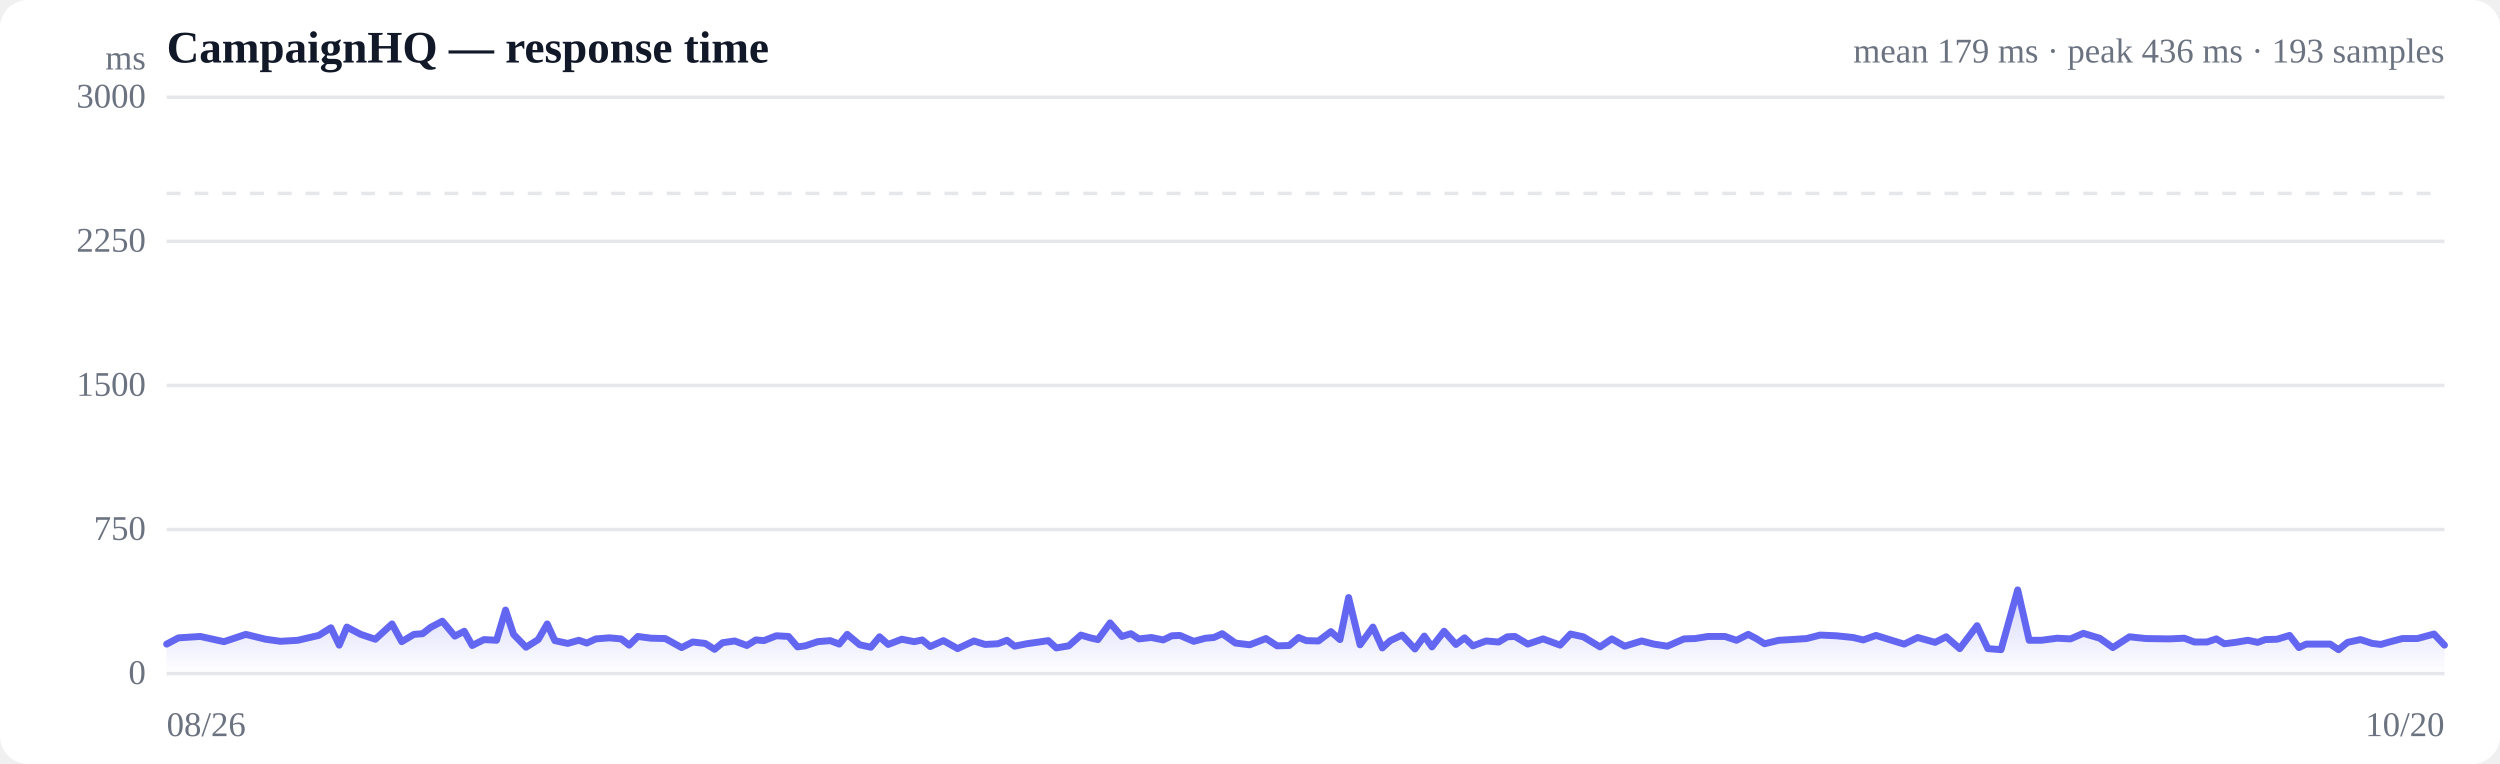
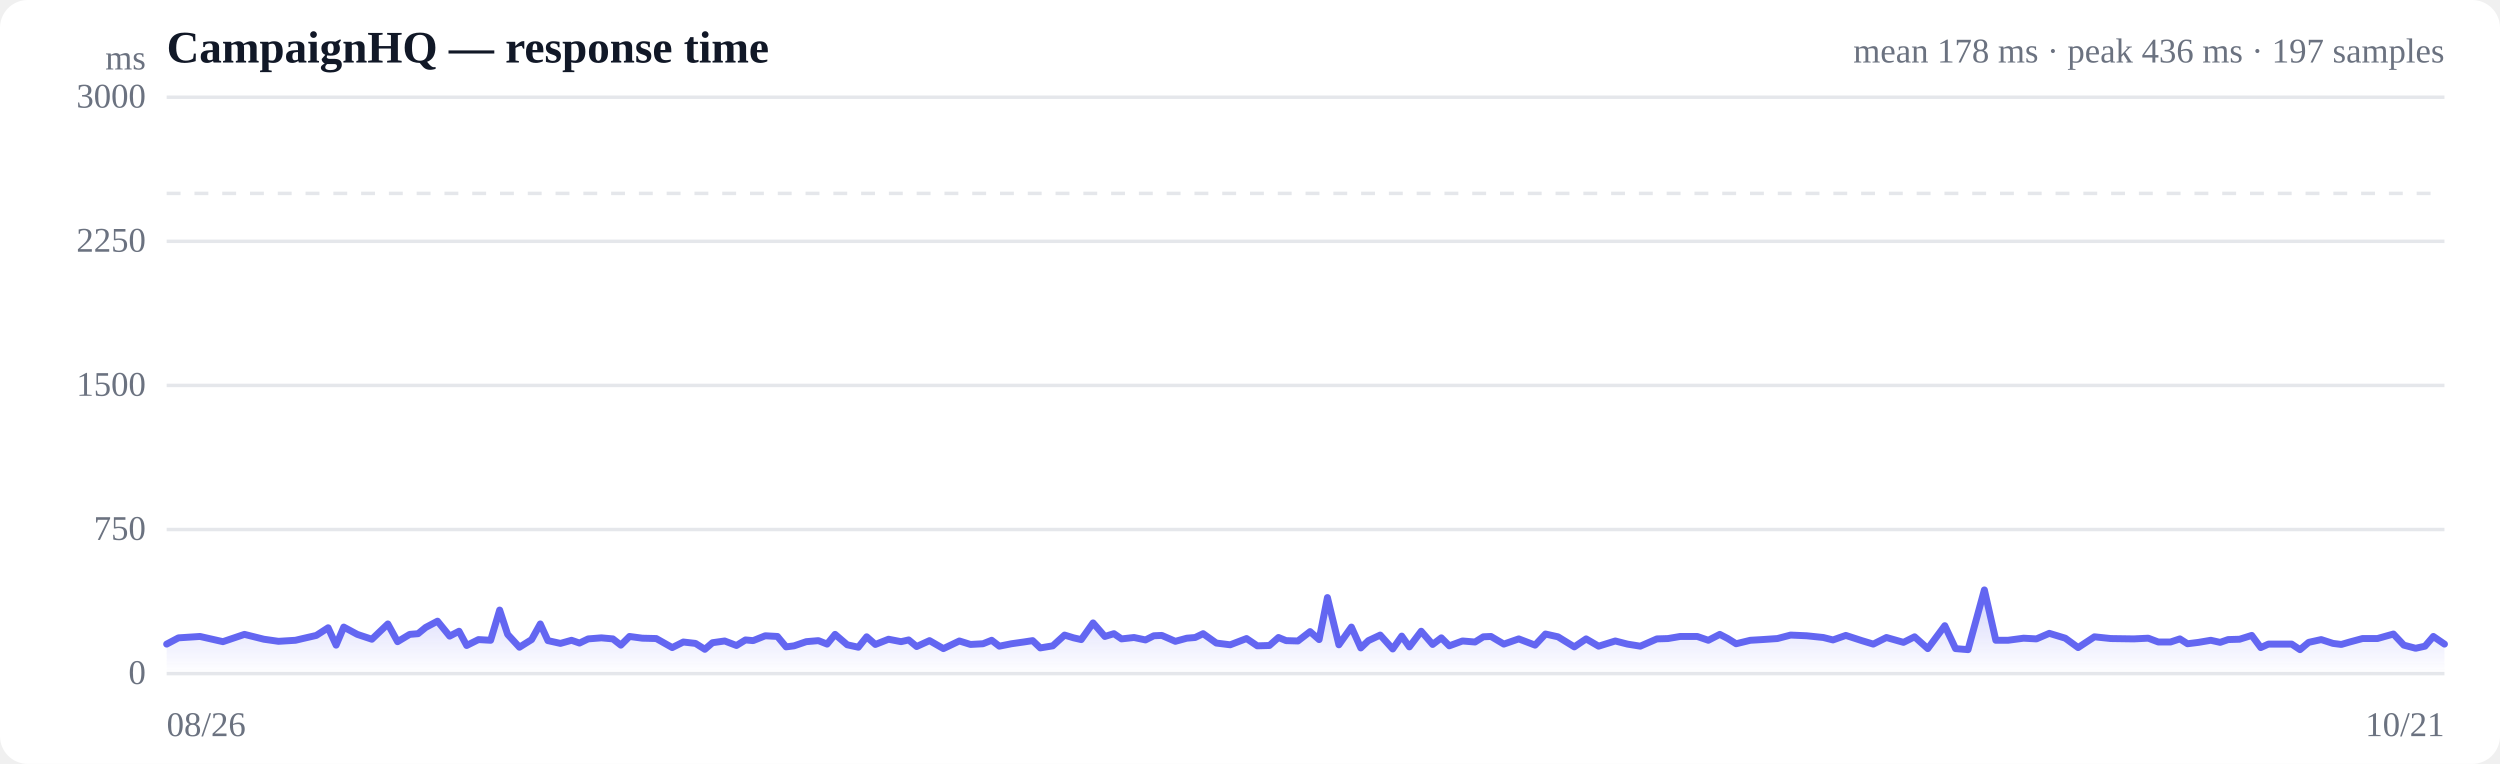
<svg xmlns="http://www.w3.org/2000/svg" viewBox="0 0 720 220" width="720" height="220" role="img" aria-label="Response time over time">
  <style>
  :root { color-scheme: light dark; }
  .bg { fill: #ffffff; }
  .grid { stroke: #e5e7eb; stroke-width: 1; }
  .axis { fill: #6b7280; font-size: 10px; }
  .title { fill: #111827; font-size: 13px; font-weight: 600; }
  .sub { fill: #6b7280; font-size: 10px; }
  .line { stroke: #6366f1; stroke-width: 2; fill: none; stroke-linejoin: round; stroke-linecap: round; }
  .area { fill: url(#fade); }
  .dot-degraded { fill: #f59e0b; }
  .dot-down { fill: #ef4444; }
  .empty { fill: #9ca3af; font-size: 12px; }
  @media (prefers-color-scheme: dark) {
    .bg { fill: #0b0f19; }
    .grid { stroke: #1f2937; }
    .axis, .sub { fill: #9ca3af; }
    .title { fill: #f3f4f6; }
    .line { stroke: #818cf8; }
  }
</style>
  <defs>
    <linearGradient id="fade" x1="0" y1="0" x2="0" y2="1">
      <stop offset="0%" stop-color="#6366f1" stop-opacity="0.28" />
      <stop offset="100%" stop-color="#6366f1" stop-opacity="0" />
    </linearGradient>
  </defs>
  <rect class="bg" width="720" height="220" rx="8" />
  <text class="title" x="48" y="18">CampaignHQ — response time</text>
-   <text class="sub" x="704" y="18" text-anchor="end">mean 179 ms · peak 436 ms · 193 samples</text>
+   <text class="sub" x="704" y="18" text-anchor="end">mean 178 ms · peak 436 ms · 197 samples</text>
  <line class="grid" x1="48" y1="194.0" x2="704" y2="194.0" />
  <text class="axis" x="42" y="197" text-anchor="end">0</text>
  <line class="grid" x1="48" y1="152.5" x2="704" y2="152.5" />
  <text class="axis" x="42" y="155.5" text-anchor="end">750</text>
  <line class="grid" x1="48" y1="111.0" x2="704" y2="111.0" />
  <text class="axis" x="42" y="114" text-anchor="end">1500</text>
  <line class="grid" x1="48" y1="69.5" x2="704" y2="69.5" />
  <text class="axis" x="42" y="72.5" text-anchor="end">2250</text>
  <line class="grid" x1="48" y1="28.0" x2="704" y2="28.0" />
  <text class="axis" x="42" y="31" text-anchor="end">3000</text>
  <line class="grid" stroke-dasharray="4 4" x1="48" y1="55.7" x2="704" y2="55.7" />
-   <path class="area" d="M48.0,185.5 L48.0,185.5 L51.4,183.7 L57.7,183.3 L64.5,184.8 L70.8,182.7 L76.5,184.1 L80.8,184.7 L85.8,184.4 L87.9,183.9 L91.8,183.0 L95.3,180.8 L97.7,185.8 L99.9,180.6 L103.9,182.7 L108.1,184.1 L112.9,179.7 L115.7,184.8 L119.2,182.7 L121.7,182.5 L124.0,180.7 L127.4,178.9 L131.0,183.2 L133.7,181.8 L136.0,185.9 L139.4,184.2 L143.0,184.4 L145.6,175.7 L147.9,182.7 L151.5,186.4 L155.0,184.2 L157.6,179.7 L159.8,184.5 L163.5,185.3 L166.7,184.4 L169.0,185.2 L171.6,184.0 L175.5,183.7 L178.9,184.0 L181.2,185.8 L183.7,183.3 L187.5,183.8 L191.6,183.9 L196.3,186.5 L199.5,184.9 L203.1,185.3 L205.8,187.0 L208.1,185.1 L211.6,184.6 L215.1,185.9 L217.7,184.3 L220.0,184.5 L223.6,183.1 L227.1,183.3 L229.7,186.3 L231.9,186.0 L235.5,184.8 L239.1,184.5 L241.7,185.5 L244.0,182.7 L247.6,185.7 L250.8,186.4 L253.3,183.4 L255.8,185.6 L259.7,184.1 L263.3,184.8 L265.6,184.3 L267.9,186.2 L271.7,184.5 L275.8,186.8 L280.5,184.6 L283.7,185.6 L287.4,185.4 L290.0,184.4 L292.2,186.1 L295.7,185.4 L299.2,184.9 L301.9,184.5 L304.2,186.6 L307.8,186.0 L311.3,182.9 L314.0,183.7 L316.2,184.2 L319.7,179.4 L323.1,183.3 L325.7,182.5 L328.0,184.0 L331.6,183.6 L335.0,184.3 L337.5,183.1 L339.8,183.0 L343.8,184.7 L347.2,183.8 L349.6,183.6 L352.0,182.5 L355.8,185.2 L359.9,185.7 L364.6,183.9 L367.8,186.0 L371.3,185.9 L374.0,183.6 L376.2,184.5 L379.7,184.6 L383.3,181.9 L385.9,184.2 L388.4,172.1 L391.7,185.7 L395.4,180.6 L398.1,186.6 L400.4,184.5 L403.8,182.9 L407.5,186.9 L410.2,183.2 L412.4,186.3 L415.9,181.8 L419.3,185.6 L421.8,183.7 L424.2,186.0 L428.0,184.6 L431.6,184.9 L434.1,183.4 L436.3,183.3 L440.0,185.5 L444.4,184.0 L449.3,185.8 L452.3,182.6 L456.0,183.4 L460.8,186.3 L464.2,184.0 L467.9,186.1 L472.8,184.6 L476.3,185.5 L480.2,186.1 L485.0,184.0 L488.2,183.9 L491.9,183.3 L496.8,183.3 L500.1,184.4 L503.5,182.7 L505.8,183.9 L508.2,185.4 L512.3,184.4 L515.8,184.2 L520.3,183.9 L524.2,182.9 L528.8,183.1 L533.7,183.6 L536.6,184.3 L540.3,183.0 L545.1,184.5 L548.4,185.5 L552.3,183.6 L557.3,185.0 L560.5,183.4 L564.4,186.8 L569.4,180.2 L572.5,186.8 L576.3,187.1 L581.1,169.9 L584.4,184.4 L587.9,184.4 L592.5,183.8 L596.3,184.0 L600.0,182.4 L604.7,183.8 L608.5,186.5 L613.3,183.4 L618.0,183.9 L624.8,184.0 L629.1,183.8 L632.0,184.9 L635.6,184.9 L638.3,184.0 L640.6,185.4 L643.8,185.0 L647.4,184.4 L650.2,185.0 L652.4,184.2 L655.8,184.1 L659.4,183.0 L662.1,186.5 L664.2,185.5 L667.7,185.5 L671.1,185.5 L673.5,187.1 L676.1,185.0 L679.8,184.2 L683.2,185.3 L685.7,185.6 L688.1,184.9 L691.9,183.9 L696.2,183.9 L701.0,182.6 L704.0,185.8 L704.0,194.0 L48.0,194.0 Z" />
-   <path class="line" d="M48.0,185.5 L51.4,183.7 L57.7,183.3 L64.5,184.8 L70.8,182.7 L76.5,184.1 L80.8,184.7 L85.8,184.4 L87.9,183.9 L91.8,183.0 L95.3,180.8 L97.7,185.8 L99.9,180.6 L103.9,182.7 L108.1,184.1 L112.9,179.7 L115.7,184.8 L119.2,182.7 L121.7,182.5 L124.0,180.7 L127.4,178.9 L131.0,183.2 L133.7,181.8 L136.0,185.9 L139.4,184.2 L143.0,184.4 L145.6,175.7 L147.9,182.7 L151.5,186.4 L155.0,184.2 L157.6,179.7 L159.8,184.5 L163.5,185.3 L166.7,184.4 L169.0,185.2 L171.6,184.0 L175.5,183.7 L178.9,184.0 L181.2,185.8 L183.7,183.3 L187.5,183.8 L191.6,183.9 L196.3,186.5 L199.5,184.9 L203.1,185.3 L205.8,187.0 L208.1,185.1 L211.6,184.6 L215.1,185.9 L217.7,184.3 L220.0,184.5 L223.6,183.1 L227.1,183.3 L229.7,186.3 L231.9,186.0 L235.5,184.8 L239.1,184.5 L241.7,185.5 L244.0,182.7 L247.6,185.7 L250.8,186.4 L253.3,183.4 L255.8,185.6 L259.7,184.1 L263.3,184.8 L265.6,184.3 L267.9,186.2 L271.7,184.5 L275.8,186.8 L280.5,184.6 L283.7,185.6 L287.4,185.4 L290.0,184.4 L292.2,186.1 L295.7,185.4 L299.2,184.9 L301.9,184.5 L304.2,186.6 L307.8,186.0 L311.3,182.9 L314.0,183.7 L316.2,184.2 L319.7,179.4 L323.1,183.3 L325.7,182.5 L328.0,184.0 L331.6,183.6 L335.0,184.3 L337.5,183.1 L339.8,183.0 L343.8,184.7 L347.2,183.8 L349.6,183.6 L352.0,182.5 L355.8,185.2 L359.9,185.7 L364.6,183.9 L367.8,186.0 L371.3,185.9 L374.0,183.6 L376.2,184.5 L379.7,184.6 L383.3,181.9 L385.9,184.2 L388.4,172.1 L391.7,185.7 L395.4,180.6 L398.1,186.6 L400.4,184.5 L403.8,182.9 L407.5,186.9 L410.2,183.2 L412.4,186.3 L415.9,181.8 L419.3,185.6 L421.8,183.7 L424.2,186.0 L428.0,184.6 L431.6,184.9 L434.1,183.4 L436.3,183.3 L440.0,185.5 L444.4,184.0 L449.3,185.8 L452.3,182.6 L456.0,183.4 L460.8,186.3 L464.2,184.0 L467.9,186.1 L472.8,184.6 L476.3,185.5 L480.2,186.1 L485.0,184.0 L488.2,183.9 L491.9,183.3 L496.8,183.3 L500.1,184.4 L503.5,182.7 L505.8,183.9 L508.2,185.4 L512.3,184.4 L515.8,184.2 L520.3,183.9 L524.2,182.9 L528.8,183.1 L533.7,183.6 L536.6,184.3 L540.3,183.0 L545.1,184.5 L548.4,185.5 L552.3,183.6 L557.3,185.0 L560.5,183.4 L564.4,186.8 L569.4,180.2 L572.5,186.8 L576.3,187.1 L581.1,169.9 L584.4,184.4 L587.9,184.4 L592.5,183.8 L596.3,184.0 L600.0,182.4 L604.7,183.8 L608.5,186.5 L613.3,183.4 L618.0,183.9 L624.8,184.0 L629.1,183.8 L632.0,184.9 L635.6,184.9 L638.3,184.0 L640.6,185.4 L643.8,185.0 L647.4,184.4 L650.2,185.0 L652.4,184.2 L655.8,184.1 L659.4,183.0 L662.1,186.5 L664.2,185.5 L667.7,185.5 L671.1,185.5 L673.5,187.1 L676.1,185.0 L679.8,184.2 L683.2,185.3 L685.7,185.6 L688.1,184.9 L691.9,183.9 L696.2,183.9 L701.0,182.6 L704.0,185.8" />
+   <path class="area" d="M48.0,185.5 L48.0,185.5 L51.4,183.7 L57.6,183.3 L64.2,184.8 L70.4,182.7 L76.0,184.1 L80.2,184.7 L85.1,184.4 L87.2,183.9 L91.1,183.0 L94.5,180.8 L96.8,185.8 L99.0,180.6 L102.9,182.7 L107.1,184.1 L111.7,179.7 L114.5,184.8 L118.0,182.7 L120.4,182.5 L122.6,180.7 L126.0,178.9 L129.5,183.2 L132.2,181.8 L134.4,185.9 L137.8,184.2 L141.3,184.4 L143.9,175.7 L146.2,182.7 L149.6,186.4 L153.1,184.2 L155.6,179.7 L157.8,184.5 L161.4,185.3 L164.6,184.4 L166.9,185.2 L169.4,184.0 L173.2,183.7 L176.5,184.0 L178.8,185.8 L181.3,183.3 L185.0,183.8 L189.0,183.9 L193.6,186.5 L196.8,184.9 L200.3,185.3 L203.0,187.0 L205.2,185.1 L208.7,184.6 L212.1,185.9 L214.7,184.3 L216.9,184.5 L220.4,183.1 L223.9,183.3 L226.4,186.3 L228.7,186.0 L232.2,184.8 L235.7,184.5 L238.2,185.5 L240.5,182.7 L244.0,185.7 L247.2,186.4 L249.6,183.4 L252.1,185.6 L255.9,184.1 L259.5,184.8 L261.7,184.3 L264.0,186.2 L267.7,184.5 L271.7,186.8 L276.3,184.6 L279.5,185.6 L283.1,185.4 L285.6,184.4 L287.8,186.1 L291.3,185.4 L294.8,184.9 L297.4,184.5 L299.6,186.6 L303.2,186.0 L306.6,182.9 L309.2,183.7 L311.4,184.2 L314.8,179.4 L318.2,183.3 L320.8,182.5 L323.0,184.0 L326.6,183.6 L329.9,184.3 L332.3,183.1 L334.6,183.0 L338.5,184.7 L341.8,183.8 L344.2,183.6 L346.5,182.5 L350.3,185.2 L354.3,185.7 L359.0,183.9 L362.1,186.0 L365.6,185.9 L368.2,183.6 L370.4,184.5 L373.8,184.6 L377.3,181.9 L379.9,184.2 L382.3,172.1 L385.6,185.7 L389.2,180.6 L391.9,186.6 L394.1,184.5 L397.5,182.9 L401.1,186.9 L403.7,183.2 L405.9,186.3 L409.3,181.8 L412.6,185.6 L415.1,183.7 L417.4,186.0 L421.2,184.6 L424.8,184.9 L427.2,183.4 L429.4,183.3 L433.1,185.5 L437.4,184.0 L442.1,185.8 L445.1,182.6 L448.7,183.4 L453.4,186.3 L456.8,184.0 L460.4,186.1 L465.2,184.6 L468.7,185.5 L472.4,186.1 L477.2,184.0 L480.4,183.9 L483.9,183.3 L488.8,183.3 L492.0,184.4 L495.3,182.7 L497.6,183.9 L500.0,185.4 L504.1,184.4 L507.5,184.2 L511.9,183.9 L515.7,182.9 L520.3,183.1 L525.1,183.6 L527.9,184.3 L531.6,183.0 L536.2,184.5 L539.5,185.5 L543.3,183.6 L548.2,185.0 L551.4,183.4 L555.2,186.8 L560.1,180.2 L563.2,186.8 L566.8,187.1 L571.5,169.9 L574.8,184.4 L578.3,184.4 L582.8,183.8 L586.5,184.0 L590.2,182.4 L594.8,183.8 L598.5,186.5 L603.2,183.4 L607.9,183.9 L614.5,184.0 L618.7,183.8 L621.6,184.9 L625.1,184.9 L627.8,184.0 L630.0,185.4 L633.2,185.0 L636.7,184.4 L639.4,185.0 L641.7,184.2 L645.0,184.1 L648.5,183.0 L651.1,186.5 L653.3,185.5 L656.7,185.5 L660.0,185.5 L662.4,187.1 L664.9,185.0 L668.5,184.2 L671.9,185.3 L674.3,185.6 L676.7,184.9 L680.4,183.9 L684.7,183.9 L689.3,182.6 L692.3,185.8 L695.7,186.7 L698.4,186.1 L700.8,183.3 L704.0,185.5 L704.0,194.0 L48.0,194.0 Z" />
+   <path class="line" d="M48.0,185.5 L51.4,183.7 L57.6,183.3 L64.2,184.8 L70.4,182.7 L76.0,184.1 L80.2,184.7 L85.1,184.4 L87.2,183.9 L91.1,183.0 L94.5,180.8 L96.8,185.8 L99.0,180.6 L102.9,182.7 L107.1,184.1 L111.7,179.7 L114.5,184.8 L118.0,182.7 L120.4,182.5 L122.6,180.7 L126.0,178.9 L129.5,183.2 L132.2,181.8 L134.4,185.9 L137.8,184.2 L141.3,184.4 L143.9,175.7 L146.2,182.7 L149.6,186.4 L153.1,184.2 L155.6,179.7 L157.8,184.5 L161.4,185.3 L164.6,184.4 L166.9,185.2 L169.4,184.0 L173.2,183.7 L176.5,184.0 L178.8,185.8 L181.3,183.3 L185.0,183.8 L189.0,183.9 L193.6,186.5 L196.8,184.9 L200.3,185.3 L203.0,187.0 L205.2,185.1 L208.7,184.6 L212.1,185.9 L214.7,184.3 L216.9,184.5 L220.4,183.1 L223.9,183.3 L226.4,186.3 L228.7,186.0 L232.2,184.8 L235.7,184.5 L238.2,185.5 L240.5,182.7 L244.0,185.7 L247.2,186.4 L249.6,183.4 L252.1,185.6 L255.9,184.1 L259.5,184.8 L261.7,184.3 L264.0,186.2 L267.7,184.5 L271.7,186.8 L276.3,184.6 L279.5,185.6 L283.1,185.4 L285.6,184.4 L287.8,186.1 L291.3,185.4 L294.8,184.9 L297.4,184.5 L299.6,186.6 L303.2,186.0 L306.6,182.9 L309.2,183.7 L311.4,184.2 L314.8,179.4 L318.2,183.3 L320.8,182.5 L323.0,184.0 L326.6,183.6 L329.9,184.3 L332.3,183.1 L334.6,183.0 L338.5,184.7 L341.8,183.8 L344.2,183.6 L346.5,182.5 L350.3,185.2 L354.3,185.7 L359.0,183.9 L362.1,186.0 L365.6,185.9 L368.2,183.6 L370.4,184.5 L373.8,184.6 L377.3,181.9 L379.9,184.2 L382.3,172.1 L385.6,185.7 L389.2,180.6 L391.9,186.6 L394.1,184.5 L397.5,182.9 L401.1,186.9 L403.7,183.2 L405.9,186.3 L409.3,181.8 L412.6,185.6 L415.1,183.7 L417.4,186.0 L421.2,184.6 L424.8,184.9 L427.2,183.4 L429.4,183.3 L433.1,185.5 L437.4,184.0 L442.1,185.8 L445.1,182.6 L448.7,183.4 L453.4,186.3 L456.8,184.0 L460.4,186.1 L465.2,184.6 L468.7,185.5 L472.4,186.1 L477.2,184.0 L480.4,183.9 L483.9,183.3 L488.8,183.3 L492.0,184.4 L495.3,182.7 L497.6,183.9 L500.0,185.4 L504.1,184.4 L507.5,184.2 L511.9,183.9 L515.7,182.9 L520.3,183.1 L525.1,183.6 L527.9,184.3 L531.6,183.0 L536.2,184.5 L539.5,185.5 L543.3,183.6 L548.2,185.0 L551.4,183.4 L555.2,186.8 L560.1,180.2 L563.2,186.8 L566.8,187.1 L571.5,169.9 L574.8,184.4 L578.3,184.4 L582.8,183.8 L586.5,184.0 L590.2,182.4 L594.8,183.8 L598.5,186.5 L603.2,183.4 L607.9,183.9 L614.5,184.0 L618.7,183.8 L621.6,184.9 L625.1,184.9 L627.8,184.0 L630.0,185.4 L633.2,185.0 L636.7,184.4 L639.4,185.0 L641.7,184.2 L645.0,184.1 L648.5,183.0 L651.1,186.5 L653.3,185.5 L656.7,185.5 L660.0,185.5 L662.4,187.1 L664.9,185.0 L668.5,184.2 L671.9,185.3 L674.3,185.6 L676.7,184.9 L680.4,183.9 L684.7,183.9 L689.3,182.6 L692.3,185.8 L695.7,186.7 L698.4,186.1 L700.8,183.3 L704.0,185.5" />
  <text class="axis" x="48" y="212">08/26</text>
-   <text class="axis" x="704" y="212" text-anchor="end">10/20</text>
+   <text class="axis" x="704" y="212" text-anchor="end">10/21</text>
  <text class="axis" x="42" y="20" text-anchor="end">ms</text>
</svg>
